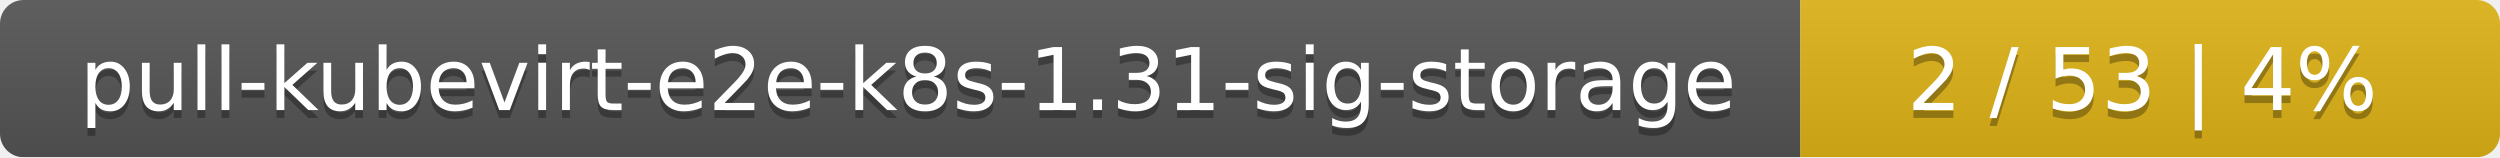
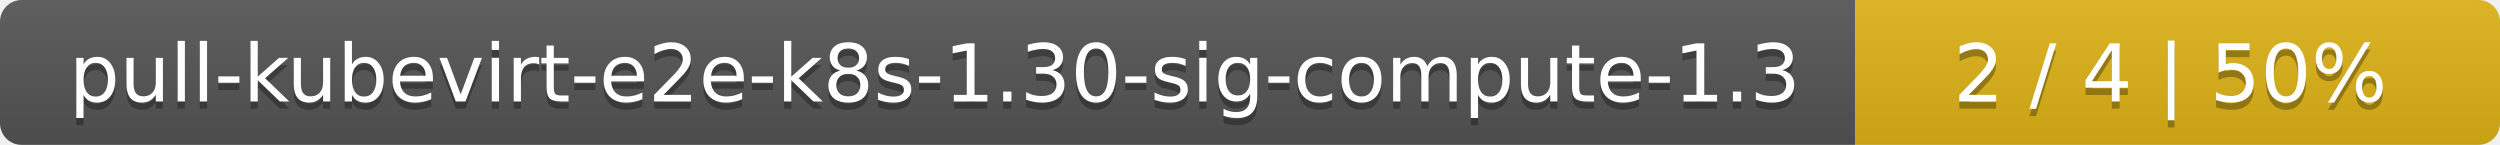
- <svg xmlns="http://www.w3.org/2000/svg" width="318" height="20">
+ <svg xmlns="http://www.w3.org/2000/svg" width="345" height="20">
  <linearGradient id="smooth" x2="0" y2="100%">
    <stop offset="0" stop-color="#bbb" stop-opacity=".1" />
    <stop offset="1" stop-opacity=".1" />
  </linearGradient>
  <mask id="round">
-     <rect width="318" height="20" rx="3" fill="#fff" />
+     <rect width="345" height="20" rx="3" fill="#fff" />
  </mask>
  <g mask="url(#round)">
-     <rect width="229" height="20" fill="#555" />
-     <rect x="229" width="89" height="20" fill="#dfb317" />
-     <rect width="318" height="20" fill="url(#smooth)" />
+     <rect width="256" height="20" fill="#555" />
+     <rect x="256" width="89" height="20" fill="#dfb317" />
+     <rect width="345" height="20" fill="url(#smooth)" />
  </g>
  <g fill="#fff" text-anchor="middle" font-family="DejaVu Sans,Verdana,Geneva,sans-serif" font-size="11">
-     <text x="115.5" y="15" fill="#010101" fill-opacity=".3">pull-kubevirt-e2e-k8s-1.31-sig-storage</text>
-     <text x="115.5" y="14">pull-kubevirt-e2e-k8s-1.31-sig-storage</text>
-     <text x="272.5" y="15" fill="#010101" fill-opacity=".3">2 / 53    |    4%</text>
-     <text x="272.5" y="14">2 / 53    |    4%</text>
+     <text x="129" y="15" fill="#010101" fill-opacity=".3">pull-kubevirt-e2e-k8s-1.30-sig-compute-1.3</text>
+     <text x="129" y="14">pull-kubevirt-e2e-k8s-1.30-sig-compute-1.3</text>
+     <text x="299.5" y="15" fill="#010101" fill-opacity=".3">2 / 4    |    50%</text>
+     <text x="299.5" y="14">2 / 4    |    50%</text>
  </g>
</svg>
